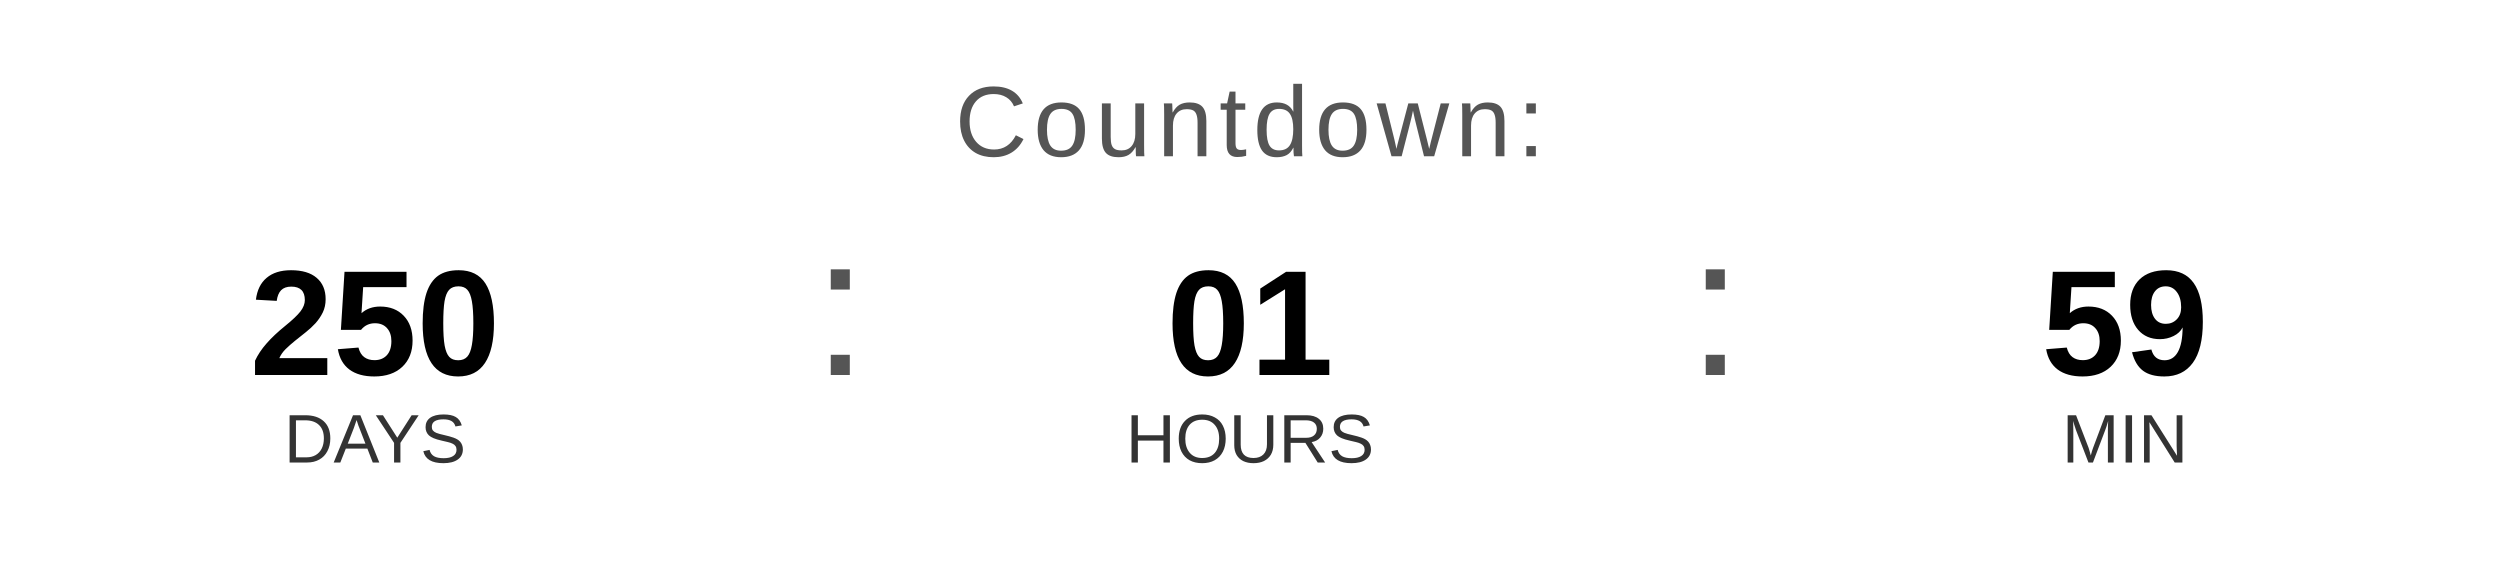
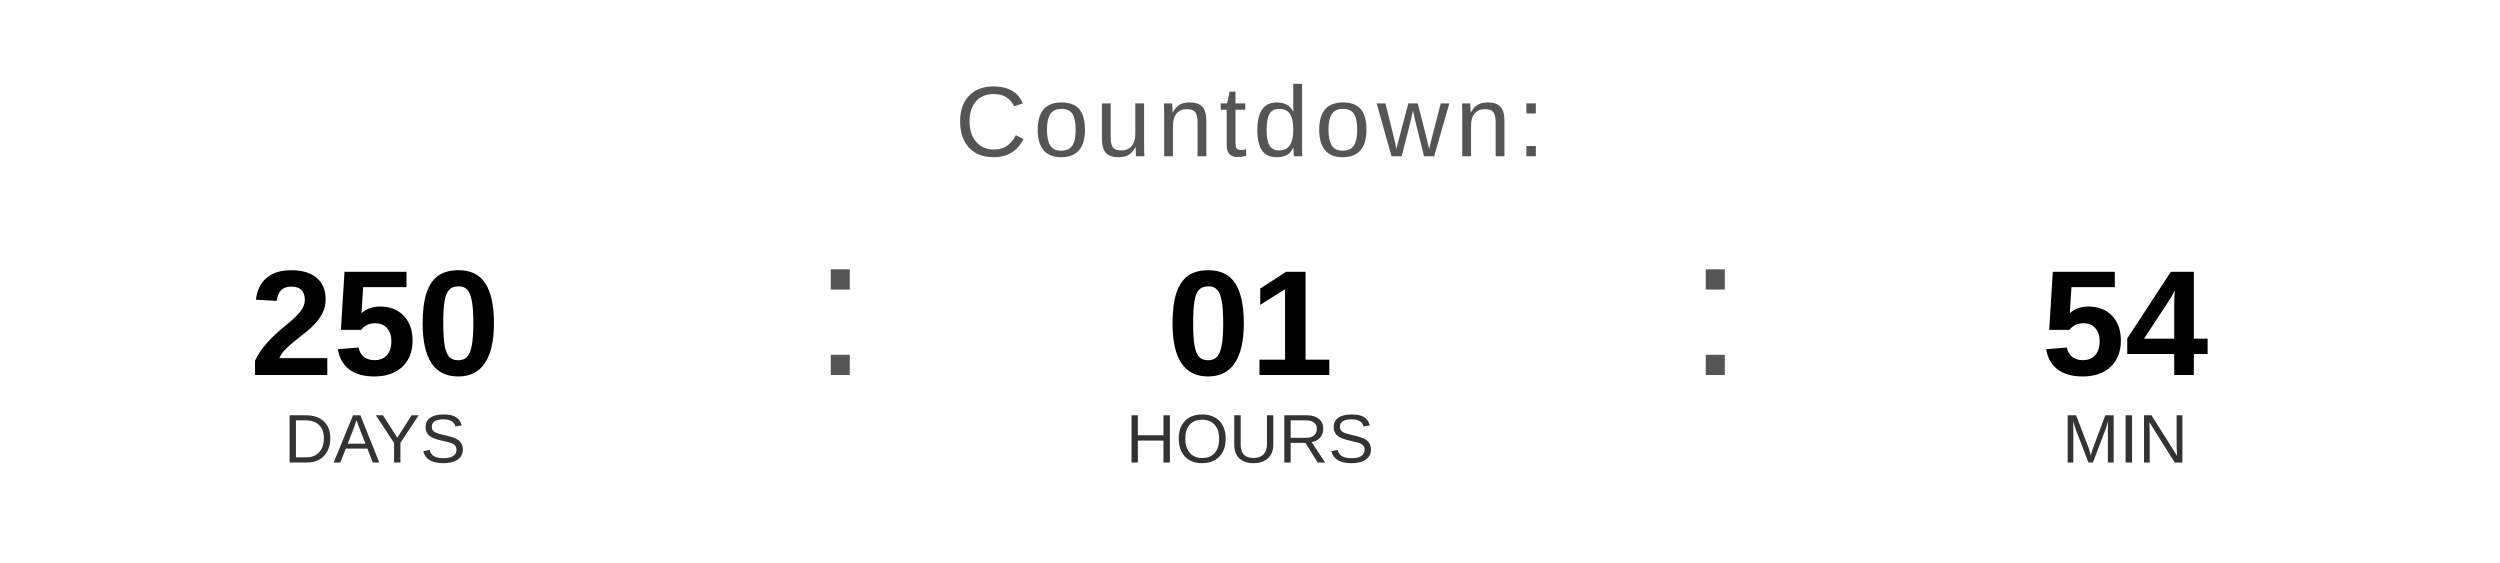
<svg xmlns="http://www.w3.org/2000/svg" width="400" height="90" viewBox="0 0 400 90">
  <text x="200" y="25" font-family="Arial, Helvetica, sans-serif" font-size="16" fill="#555555" text-anchor="middle" letter-spacing="1">
    Countdown:
  </text>
  <text x="60" y="60" font-family="Arial, Helvetica, sans-serif" font-size="24" font-weight="bold" fill="#000000" text-anchor="middle">250</text>
  <text x="60" y="74" font-family="Arial, Helvetica, sans-serif" font-size="11" fill="#333333" text-anchor="middle">DAYS</text>
  <text x="130" y="60" font-family="Arial, sans-serif" font-size="32" fill="#555555">:</text>
  <text x="200" y="60" font-family="Arial, Helvetica, sans-serif" font-size="24" font-weight="bold" fill="#000000" text-anchor="middle">01</text>
  <text x="200" y="74" font-family="Arial, Helvetica, sans-serif" font-size="11" fill="#333333" text-anchor="middle">HOURS</text>
  <text x="270" y="60" font-family="Arial, sans-serif" font-size="32" fill="#555555">:</text>
-   <text x="340" y="60" font-family="Arial, Helvetica, sans-serif" font-size="24" font-weight="bold" fill="#000000" text-anchor="middle">59</text>
+   <text x="340" y="60" font-family="Arial, Helvetica, sans-serif" font-size="24" font-weight="bold" fill="#000000" text-anchor="middle">54</text>
  <text x="340" y="74" font-family="Arial, Helvetica, sans-serif" font-size="11" fill="#333333" text-anchor="middle">MIN</text>
</svg>
